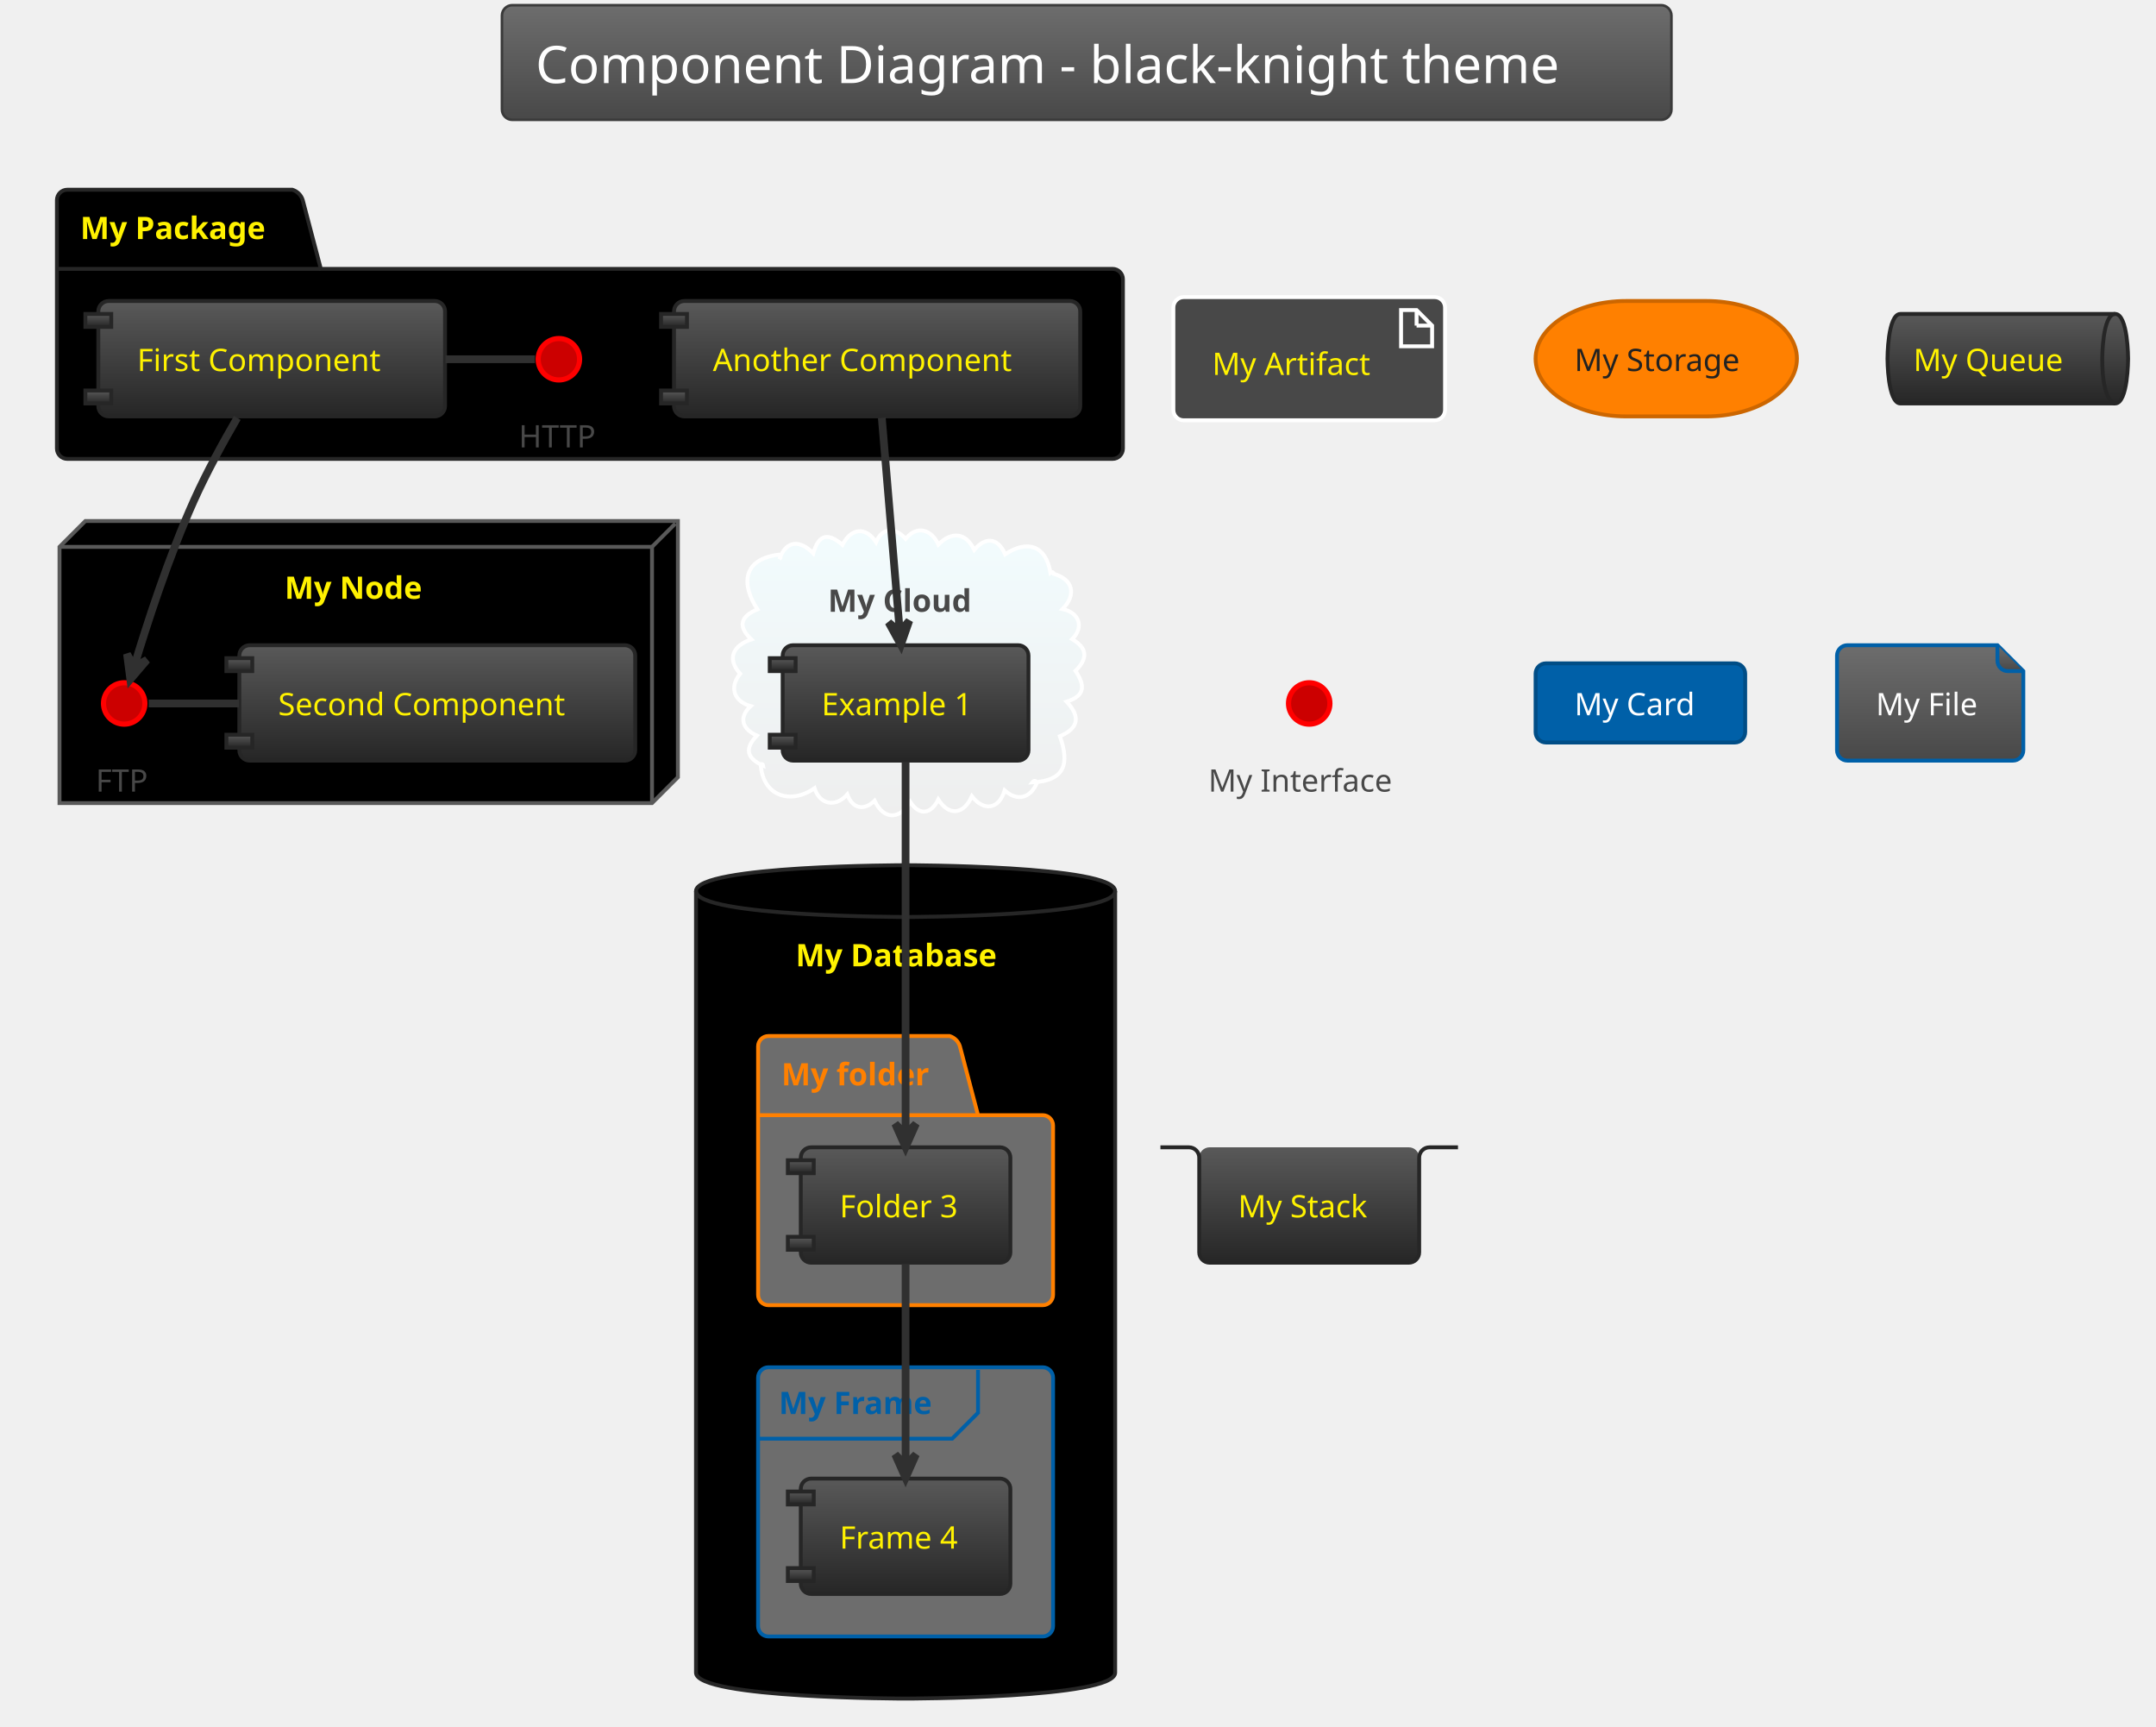
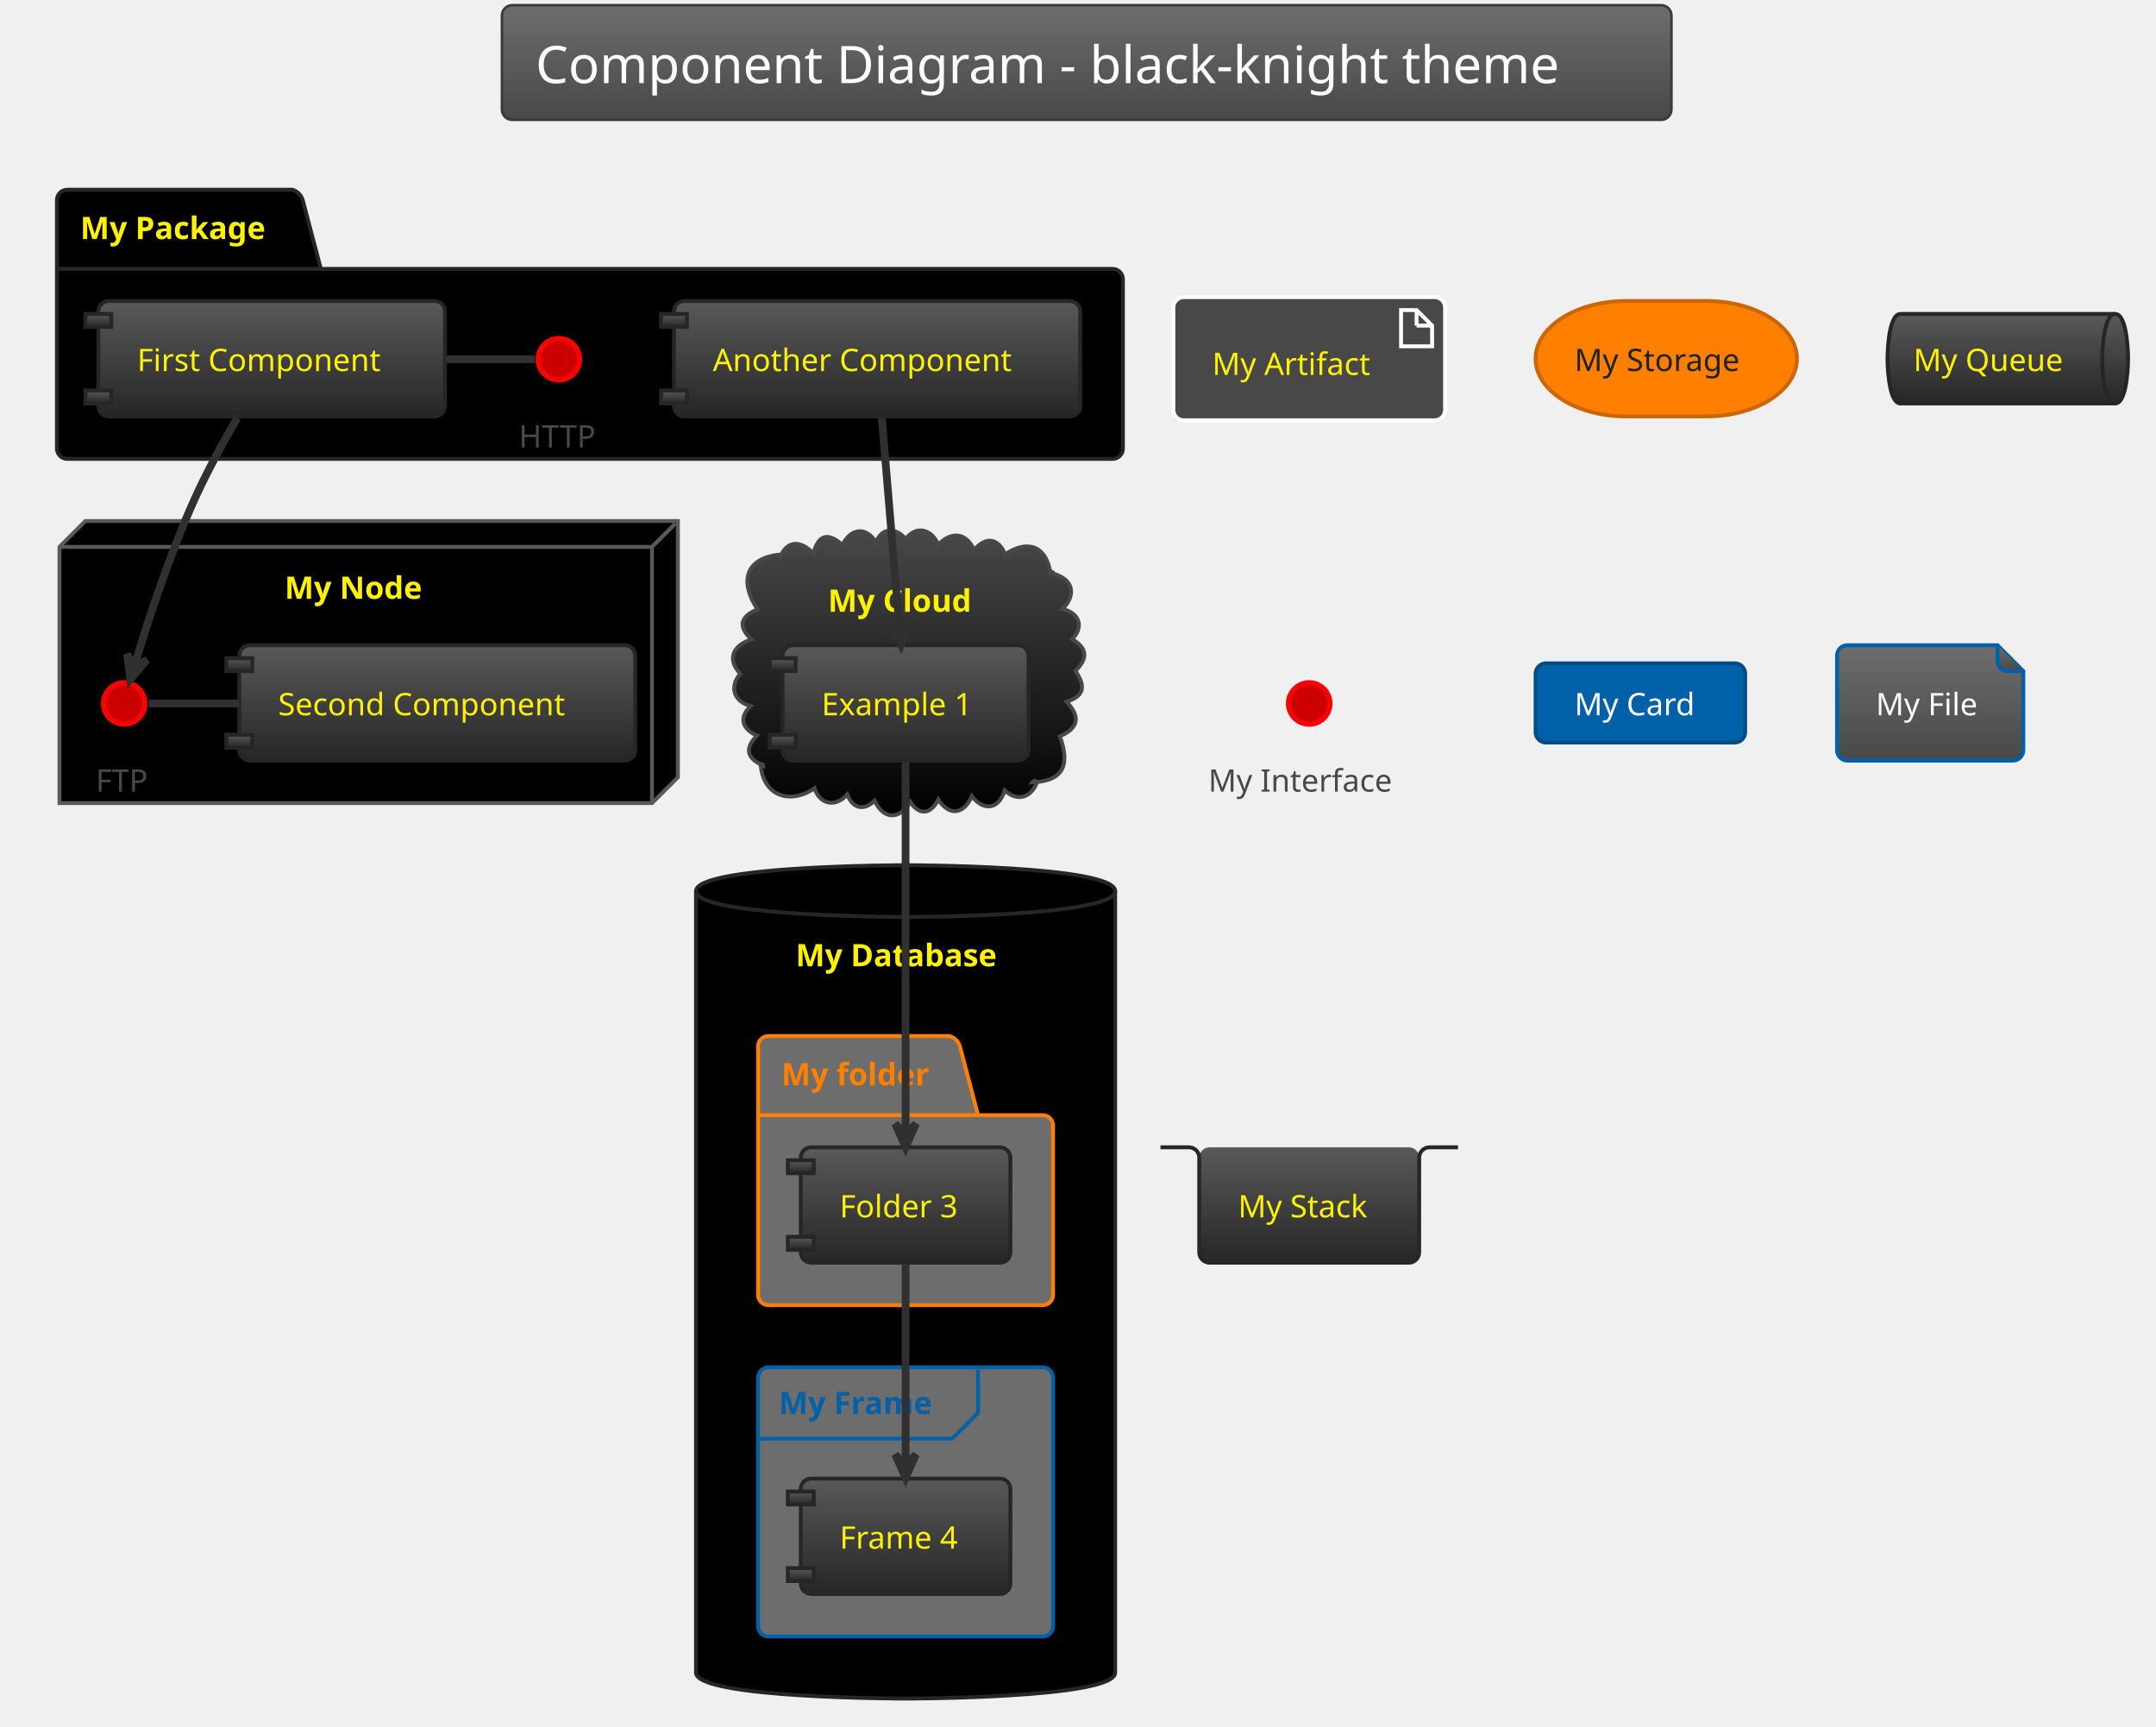
<svg xmlns="http://www.w3.org/2000/svg" contentScriptType="application/ecmascript" contentStyleType="text/css" height="695.833px" preserveAspectRatio="none" style="width:868px;height:695px;background:#000000;" version="1.1" viewBox="0 0 868 695" width="868.75px" zoomAndPan="magnify">
  <defs>
-     <linearGradient id="gdqh90znroz60" x1="50%" x2="50%" y1="0%" y2="100%">
+     <linearGradient id="g7hx1jyb07xyp0" x1="50%" x2="50%" y1="0%" y2="100%">
      <stop offset="0%" stop-color="#6D6D6D" />
      <stop offset="100%" stop-color="#484848" />
    </linearGradient>
-     <linearGradient id="gdqh90znroz61" x1="50%" x2="50%" y1="0%" y2="100%">
-       <stop offset="0%" stop-color="#F2FCFE" />
-       <stop offset="100%" stop-color="#EEEEEE" />
+     <linearGradient id="g7hx1jyb07xyp1" x1="50%" x2="50%" y1="0%" y2="100%">
+       <stop offset="0%" stop-color="#484848" />
+       <stop offset="100%" stop-color="#000000" />
    </linearGradient>
-     <linearGradient id="gdqh90znroz62" x1="50%" x2="50%" y1="0%" y2="100%">
+     <linearGradient id="g7hx1jyb07xyp2" x1="50%" x2="50%" y1="0%" y2="100%">
      <stop offset="0%" stop-color="#595959" />
      <stop offset="100%" stop-color="#262626" />
    </linearGradient>
  </defs>
  <g>
-     <rect fill="url(#gdqh90znroz60)" height="46.153" rx="4.167" ry="4.167" style="stroke: #3A3A3A; stroke-width: 1.042;" width="470.833" x="202.083" y="2.083" />
+     <rect fill="url(#g7hx1jyb07xyp0)" height="46.153" rx="4.167" ry="4.167" style="stroke: #3A3A3A; stroke-width: 1.042;" width="470.833" x="202.083" y="2.083" />
    <text fill="#FEFEFE" font-family="Verdana" font-size="20.833" lengthAdjust="spacingAndGlyphs" textLength="443.75" x="215.625" y="33.445">Component Diagram - black-knight theme</text>
    <path d="M27.083,76.361 L117.708,76.361 A6.25,6.25 0 0 1 121.875,80.528 L129.167,108.219 L447.917,108.219 A4.167,4.167 0 0 1 452.083,112.386 L452.083,180.528 A4.167,4.167 0 0 1 447.917,184.694 L27.083,184.694 A4.167,4.167 0 0 1 22.917,180.528 L22.917,80.528 A4.167,4.167 0 0 1 27.083,76.361 " fill="#000000" style="stroke: #262626; stroke-width: 1.562;" />
    <line style="stroke: #262626; stroke-width: 1.562;" x1="22.917" x2="129.167" y1="108.219" y2="108.219" />
    <text fill="#FFF200" font-family="Verdana" font-size="12.5" font-weight="bold" lengthAdjust="spacingAndGlyphs" textLength="82.292" x="32.292" y="96.22">My Package</text>
    <polygon fill="#000000" points="23.958,220.111,34.375,209.694,272.917,209.694,272.917,312.819,262.5,323.236,23.958,323.236,23.958,220.111" style="stroke: #595959; stroke-width: 1.562;" />
    <line style="stroke: #595959; stroke-width: 1.562;" x1="262.5" x2="271.875" y1="220.111" y2="210.736" />
    <line style="stroke: #595959; stroke-width: 1.562;" x1="23.958" x2="262.5" y1="220.111" y2="220.111" />
    <line style="stroke: #595959; stroke-width: 1.562;" x1="262.5" x2="262.5" y1="220.111" y2="323.236" />
    <text fill="#FFF200" font-family="Verdana" font-size="12.5" font-weight="bold" lengthAdjust="spacingAndGlyphs" textLength="59.375" x="114.583" y="241.012">My Node</text>
-     <path d="M313.759,225.047 C316.598,217.118 322.31,217.381 327.414,222.716 C329.582,215.081 333.308,214.2 339.175,219.302 C342.435,212.798 348.381,211.593 352.695,218.216 C355.274,211.876 360.807,212.44 364.597,216.878 C369.311,211.072 375.117,213.263 377.783,219.182 C383.004,213.832 388.846,214.221 392.225,221.32 C396.752,215.904 401.849,216.405 404.653,223.09 C413.463,217.23 421.042,219.357 422.917,230.528 C423.478,230.088 424.018,230.139 424.185,230.932 C432.162,233.231 433.39,239.424 427.777,245.154 C434.298,246.482 436.689,252.214 431.65,257.245 C437.939,260.929 437.939,265.156 432.969,270.004 C436.801,275.701 437.108,280.022 429.411,282.412 C434.941,288.284 434.467,293.039 426.703,296.323 C430.611,307.207 428.913,314.272 415.625,314.903 C416.362,314.003 416.937,314.041 417.463,315.1 C414.878,321.231 409.548,322.724 404.47,318.119 C402.174,325.842 396.047,326.644 391.275,320.468 C388.126,327.648 382.277,328.793 377.748,321.784 C374.977,327.53 370.27,328.625 366.482,322.771 C362.223,329.914 355.874,330.157 352.116,322.292 C347.706,326.526 343.223,325.444 341.111,319.745 C336.653,324.954 330.089,324.079 327.923,317.237 C318.373,323.927 307.068,320.582 306.25,307.611 C306.821,307.304 307.183,307.598 307.264,308.173 C300.735,305.239 299.543,301.445 304.733,296.062 C299.091,293.581 297.07,288.975 302.212,284.202 C295.524,282.332 293.475,276.69 297.98,271.182 C292.271,264.784 295.556,259.63 302.492,257.361 C296.834,251.993 298.187,248.082 304.959,245.243 C298.262,235.164 299.005,225.035 313.542,223.236 C314.469,223.703 314.505,224.38 313.759,225.047 " fill="url(#gdqh90znroz61)" style="stroke: #FFFFFF; stroke-width: 1.562;" />
-     <text fill="#484848" font-family="Verdana" font-size="12.5" font-weight="bold" lengthAdjust="spacingAndGlyphs" textLength="62.5" x="333.333" y="246.22">My Cloud</text>
+     <path d="M313.759,225.047 C316.598,217.118 322.31,217.381 327.414,222.716 C329.582,215.081 333.308,214.2 339.175,219.302 C342.435,212.798 348.381,211.593 352.695,218.216 C355.274,211.876 360.807,212.44 364.597,216.878 C369.311,211.072 375.117,213.263 377.783,219.182 C383.004,213.832 388.846,214.221 392.225,221.32 C396.752,215.904 401.849,216.405 404.653,223.09 C413.463,217.23 421.042,219.357 422.917,230.528 C423.478,230.088 424.018,230.139 424.185,230.932 C432.162,233.231 433.39,239.424 427.777,245.154 C434.298,246.482 436.689,252.214 431.65,257.245 C437.939,260.929 437.939,265.156 432.969,270.004 C436.801,275.701 437.108,280.022 429.411,282.412 C434.941,288.284 434.467,293.039 426.703,296.323 C430.611,307.207 428.913,314.272 415.625,314.903 C416.362,314.003 416.937,314.041 417.463,315.1 C414.878,321.231 409.548,322.724 404.47,318.119 C402.174,325.842 396.047,326.644 391.275,320.468 C388.126,327.648 382.277,328.793 377.748,321.784 C374.977,327.53 370.27,328.625 366.482,322.771 C362.223,329.914 355.874,330.157 352.116,322.292 C347.706,326.526 343.223,325.444 341.111,319.745 C336.653,324.954 330.089,324.079 327.923,317.237 C318.373,323.927 307.068,320.582 306.25,307.611 C306.821,307.304 307.183,307.598 307.264,308.173 C300.735,305.239 299.543,301.445 304.733,296.062 C299.091,293.581 297.07,288.975 302.212,284.202 C295.524,282.332 293.475,276.69 297.98,271.182 C292.271,264.784 295.556,259.63 302.492,257.361 C296.834,251.993 298.187,248.082 304.959,245.243 C298.262,235.164 299.005,225.035 313.542,223.236 C314.469,223.703 314.505,224.38 313.759,225.047 " fill="url(#g7hx1jyb07xyp1)" style="stroke: #484848; stroke-width: 1.562;" />
+     <text fill="#FFF200" font-family="Verdana" font-size="12.5" font-weight="bold" lengthAdjust="spacingAndGlyphs" textLength="62.5" x="333.333" y="246.22">My Cloud</text>
    <path d="M280.208,358.653 C280.208,348.236 364.583,348.236 364.583,348.236 C364.583,348.236 448.958,348.236 448.958,358.653 L448.958,673.236 C448.958,683.653 364.583,683.653 364.583,683.653 C364.583,683.653 280.208,683.653 280.208,673.236 L280.208,358.653 " fill="#000000" style="stroke: #262626; stroke-width: 1.562;" />
    <path d="M280.208,358.653 C280.208,369.069 364.583,369.069 364.583,369.069 C364.583,369.069 448.958,369.069 448.958,358.653 " fill="none" style="stroke: #262626; stroke-width: 1.562;" />
    <text fill="#FFF200" font-family="Verdana" font-size="12.5" font-weight="bold" lengthAdjust="spacingAndGlyphs" textLength="88.542" x="320.312" y="388.928">My Database</text>
    <path d="M309.375,416.986 L382.292,416.986 A6.25,6.25 0 0 1 386.458,421.153 L393.75,448.844 L419.792,448.844 A4.167,4.167 0 0 1 423.958,453.011 L423.958,521.153 A4.167,4.167 0 0 1 419.792,525.319 L309.375,525.319 A4.167,4.167 0 0 1 305.208,521.153 L305.208,421.153 A4.167,4.167 0 0 1 309.375,416.986 " fill="#6D6D6D" style="stroke: #FF8000; stroke-width: 1.562;" />
    <line style="stroke: #FF8000; stroke-width: 1.562;" x1="305.208" x2="393.75" y1="448.844" y2="448.844" />
    <text fill="#FF8000" font-family="Verdana" font-size="12.5" font-weight="bold" lengthAdjust="spacingAndGlyphs" textLength="64.583" x="314.583" y="436.845">My folder</text>
    <rect fill="#6D6D6D" height="108.333" rx="4.167" ry="4.167" style="stroke: #0060A8; stroke-width: 1.562;" width="118.75" x="305.208" y="550.319" />
    <path d="M393.75,551.361 L393.75,568.636 L383.333,579.053 L305.208,579.053 " fill="none" style="stroke: #0060A8; stroke-width: 1.562;" />
    <text fill="#0060A8" font-family="Verdana" font-size="12.5" font-weight="bold" lengthAdjust="spacingAndGlyphs" textLength="67.708" x="313.542" y="569.137">My Frame</text>
    <ellipse cx="225" cy="144.59" fill="#CC0000" rx="8.333" ry="8.333" style="stroke: #FF0000; stroke-width: 2.083;" />
    <text fill="#484848" font-family="Verdana" font-size="12.5" lengthAdjust="spacingAndGlyphs" textLength="32.292" x="208.854" y="180.074">HTTP</text>
-     <rect fill="url(#gdqh90znroz62)" height="46.442" rx="4.167" ry="4.167" style="stroke: #262626; stroke-width: 1.562;" width="139.583" x="39.583" y="121.153" />
-     <rect fill="url(#gdqh90znroz62)" height="5.208" style="stroke: #262626; stroke-width: 1.562;" width="10.417" x="34.375" y="126.361" />
-     <rect fill="url(#gdqh90znroz62)" height="5.208" style="stroke: #262626; stroke-width: 1.562;" width="10.417" x="34.375" y="157.178" />
+     <rect fill="url(#g7hx1jyb07xyp2)" height="46.442" rx="4.167" ry="4.167" style="stroke: #262626; stroke-width: 1.562;" width="139.583" x="39.583" y="121.153" />
+     <rect fill="url(#g7hx1jyb07xyp2)" height="5.208" style="stroke: #262626; stroke-width: 1.562;" width="10.417" x="34.375" y="126.361" />
+     <rect fill="url(#g7hx1jyb07xyp2)" height="5.208" style="stroke: #262626; stroke-width: 1.562;" width="10.417" x="34.375" y="157.178" />
    <text fill="#FFF200" font-family="Verdana" font-size="12.5" lengthAdjust="spacingAndGlyphs" textLength="108.333" x="55.208" y="149.345">First Component</text>
-     <rect fill="url(#gdqh90znroz62)" height="46.442" rx="4.167" ry="4.167" style="stroke: #262626; stroke-width: 1.562;" width="163.542" x="271.354" y="121.153" />
-     <rect fill="url(#gdqh90znroz62)" height="5.208" style="stroke: #262626; stroke-width: 1.562;" width="10.417" x="266.146" y="126.361" />
-     <rect fill="url(#gdqh90znroz62)" height="5.208" style="stroke: #262626; stroke-width: 1.562;" width="10.417" x="266.146" y="157.178" />
+     <rect fill="url(#g7hx1jyb07xyp2)" height="46.442" rx="4.167" ry="4.167" style="stroke: #262626; stroke-width: 1.562;" width="163.542" x="271.354" y="121.153" />
+     <rect fill="url(#g7hx1jyb07xyp2)" height="5.208" style="stroke: #262626; stroke-width: 1.562;" width="10.417" x="266.146" y="126.361" />
+     <rect fill="url(#g7hx1jyb07xyp2)" height="5.208" style="stroke: #262626; stroke-width: 1.562;" width="10.417" x="266.146" y="157.178" />
    <text fill="#FFF200" font-family="Verdana" font-size="12.5" lengthAdjust="spacingAndGlyphs" textLength="132.292" x="286.979" y="149.345">Another Component</text>
    <ellipse cx="50" cy="283.132" fill="#CC0000" rx="8.333" ry="8.333" style="stroke: #FF0000; stroke-width: 2.083;" />
    <text fill="#484848" font-family="Verdana" font-size="12.5" lengthAdjust="spacingAndGlyphs" textLength="22.917" x="38.542" y="318.616">FTP</text>
-     <rect fill="url(#gdqh90znroz62)" height="46.442" rx="4.167" ry="4.167" style="stroke: #262626; stroke-width: 1.562;" width="159.375" x="96.354" y="259.694" />
-     <rect fill="url(#gdqh90znroz62)" height="5.208" style="stroke: #262626; stroke-width: 1.562;" width="10.417" x="91.146" y="264.903" />
-     <rect fill="url(#gdqh90znroz62)" height="5.208" style="stroke: #262626; stroke-width: 1.562;" width="10.417" x="91.146" y="295.719" />
+     <rect fill="url(#g7hx1jyb07xyp2)" height="46.442" rx="4.167" ry="4.167" style="stroke: #262626; stroke-width: 1.562;" width="159.375" x="96.354" y="259.694" />
+     <rect fill="url(#g7hx1jyb07xyp2)" height="5.208" style="stroke: #262626; stroke-width: 1.562;" width="10.417" x="91.146" y="264.903" />
+     <rect fill="url(#g7hx1jyb07xyp2)" height="5.208" style="stroke: #262626; stroke-width: 1.562;" width="10.417" x="91.146" y="295.719" />
    <text fill="#FFF200" font-family="Verdana" font-size="12.5" lengthAdjust="spacingAndGlyphs" textLength="128.125" x="111.979" y="287.887">Second Component</text>
-     <rect fill="url(#gdqh90znroz62)" height="46.442" rx="4.167" ry="4.167" style="stroke: #262626; stroke-width: 1.562;" width="98.958" x="315.104" y="259.694" />
-     <rect fill="url(#gdqh90znroz62)" height="5.208" style="stroke: #262626; stroke-width: 1.562;" width="10.417" x="309.896" y="264.903" />
-     <rect fill="url(#gdqh90znroz62)" height="5.208" style="stroke: #262626; stroke-width: 1.562;" width="10.417" x="309.896" y="295.719" />
+     <rect fill="url(#g7hx1jyb07xyp2)" height="46.442" rx="4.167" ry="4.167" style="stroke: #262626; stroke-width: 1.562;" width="98.958" x="315.104" y="259.694" />
+     <rect fill="url(#g7hx1jyb07xyp2)" height="5.208" style="stroke: #262626; stroke-width: 1.562;" width="10.417" x="309.896" y="264.903" />
+     <rect fill="url(#g7hx1jyb07xyp2)" height="5.208" style="stroke: #262626; stroke-width: 1.562;" width="10.417" x="309.896" y="295.719" />
    <text fill="#FFF200" font-family="Verdana" font-size="12.5" lengthAdjust="spacingAndGlyphs" textLength="67.708" x="330.729" y="287.887">Example 1</text>
-     <rect fill="url(#gdqh90znroz62)" height="46.442" rx="4.167" ry="4.167" style="stroke: #262626; stroke-width: 1.562;" width="84.375" x="322.396" y="461.778" />
-     <rect fill="url(#gdqh90znroz62)" height="5.208" style="stroke: #262626; stroke-width: 1.562;" width="10.417" x="317.188" y="466.986" />
-     <rect fill="url(#gdqh90znroz62)" height="5.208" style="stroke: #262626; stroke-width: 1.562;" width="10.417" x="317.188" y="497.803" />
+     <rect fill="url(#g7hx1jyb07xyp2)" height="46.442" rx="4.167" ry="4.167" style="stroke: #262626; stroke-width: 1.562;" width="84.375" x="322.396" y="461.778" />
+     <rect fill="url(#g7hx1jyb07xyp2)" height="5.208" style="stroke: #262626; stroke-width: 1.562;" width="10.417" x="317.188" y="466.986" />
+     <rect fill="url(#g7hx1jyb07xyp2)" height="5.208" style="stroke: #262626; stroke-width: 1.562;" width="10.417" x="317.188" y="497.803" />
    <text fill="#FFF200" font-family="Verdana" font-size="12.5" lengthAdjust="spacingAndGlyphs" textLength="53.125" x="338.021" y="489.97">Folder 3</text>
-     <rect fill="url(#gdqh90znroz62)" height="46.442" rx="4.167" ry="4.167" style="stroke: #262626; stroke-width: 1.562;" width="84.375" x="322.396" y="595.111" />
-     <rect fill="url(#gdqh90znroz62)" height="5.208" style="stroke: #262626; stroke-width: 1.562;" width="10.417" x="317.188" y="600.319" />
-     <rect fill="url(#gdqh90znroz62)" height="5.208" style="stroke: #262626; stroke-width: 1.562;" width="10.417" x="317.188" y="631.136" />
+     <rect fill="url(#g7hx1jyb07xyp2)" height="46.442" rx="4.167" ry="4.167" style="stroke: #262626; stroke-width: 1.562;" width="84.375" x="322.396" y="595.111" />
+     <rect fill="url(#g7hx1jyb07xyp2)" height="5.208" style="stroke: #262626; stroke-width: 1.562;" width="10.417" x="317.188" y="600.319" />
+     <rect fill="url(#g7hx1jyb07xyp2)" height="5.208" style="stroke: #262626; stroke-width: 1.562;" width="10.417" x="317.188" y="631.136" />
    <text fill="#FFF200" font-family="Verdana" font-size="12.5" lengthAdjust="spacingAndGlyphs" textLength="53.125" x="338.021" y="623.303">Frame 4</text>
    <rect fill="#484848" height="49.567" rx="4.167" ry="4.167" style="stroke: #FFFFFF; stroke-width: 1.562;" width="109.375" x="472.396" y="119.59" />
    <polygon fill="#484848" points="564.062,124.799,564.062,139.382,576.562,139.382,576.562,131.049,570.312,124.799,564.062,124.799" style="stroke: #FFFFFF; stroke-width: 1.562;" />
    <line style="stroke: #FFFFFF; stroke-width: 1.562;" x1="570.312" x2="570.312" y1="124.799" y2="131.049" />
    <line style="stroke: #FFFFFF; stroke-width: 1.562;" x1="576.562" x2="570.312" y1="131.049" y2="131.049" />
    <text fill="#FFF200" font-family="Verdana" font-size="12.5" lengthAdjust="spacingAndGlyphs" textLength="67.708" x="488.021" y="150.907">My Artifact</text>
    <rect fill="#FF8000" height="46.442" rx="36.458" ry="36.458" style="stroke: #CC6600; stroke-width: 1.562;" width="105.208" x="618.229" y="121.153" />
    <text fill="#222222" font-family="Verdana" font-size="12.5" lengthAdjust="spacingAndGlyphs" textLength="73.958" x="633.854" y="149.345">My Storage</text>
-     <path d="M765.104,126.361 L851.562,126.361 C856.771,126.361 856.771,144.374 856.771,144.374 C856.771,144.374 856.771,162.386 851.562,162.386 L765.104,162.386 C759.896,162.386 759.896,144.374 759.896,144.374 C759.896,144.374 759.896,126.361 765.104,126.361 " fill="url(#gdqh90znroz62)" style="stroke: #262626; stroke-width: 1.562;" />
+     <path d="M765.104,126.361 L851.562,126.361 C856.771,126.361 856.771,144.374 856.771,144.374 C856.771,144.374 856.771,162.386 851.562,162.386 L765.104,162.386 C759.896,162.386 759.896,144.374 759.896,144.374 C759.896,144.374 759.896,126.361 765.104,126.361 " fill="url(#g7hx1jyb07xyp2)" style="stroke: #262626; stroke-width: 1.562;" />
    <path d="M851.562,126.361 C846.354,126.361 846.354,144.374 846.354,144.374 C846.354,162.386 851.562,162.386 851.562,162.386 " fill="none" style="stroke: #262626; stroke-width: 1.562;" />
    <text fill="#FFF200" font-family="Verdana" font-size="12.5" lengthAdjust="spacingAndGlyphs" textLength="65.625" x="770.312" y="149.345">My Queue</text>
    <ellipse cx="527.083" cy="283.132" fill="#CC0000" rx="8.333" ry="8.333" style="stroke: #FF0000; stroke-width: 2.083;" />
    <text fill="#484848" font-family="Verdana" font-size="12.5" lengthAdjust="spacingAndGlyphs" textLength="81.25" x="486.458" y="318.616">My Interface</text>
    <rect fill="#0060A8" height="31.858" rx="4.167" ry="4.167" style="stroke: #004D86; stroke-width: 1.562;" width="84.375" x="618.229" y="266.986" />
    <text fill="#FFFFFF" font-family="Verdana" font-size="12.5" lengthAdjust="spacingAndGlyphs" textLength="53.125" x="633.854" y="287.887">My Card</text>
-     <path d="M739.583,263.861 L739.583,301.969 A4.167,4.167 0 0 0 743.75,306.136 L810.417,306.136 A4.167,4.167 0 0 0 814.583,301.969 L814.583,270.111 L804.167,259.694 L743.75,259.694 A4.167,4.167 0 0 0 739.583,263.861 " fill="url(#gdqh90znroz60)" style="stroke: #0060A8; stroke-width: 1.562;" />
-     <path d="M804.167,259.694 L804.167,265.944 A4.167,4.167 0 0 0 808.333,270.111 L814.583,270.111 " fill="url(#gdqh90znroz60)" style="stroke: #0060A8; stroke-width: 1.562;" />
+     <path d="M739.583,263.861 L739.583,301.969 A4.167,4.167 0 0 0 743.75,306.136 L810.417,306.136 A4.167,4.167 0 0 0 814.583,301.969 L814.583,270.111 L804.167,259.694 L743.75,259.694 A4.167,4.167 0 0 0 739.583,263.861 " fill="url(#g7hx1jyb07xyp0)" style="stroke: #0060A8; stroke-width: 1.562;" />
+     <path d="M804.167,259.694 L804.167,265.944 A4.167,4.167 0 0 0 808.333,270.111 L814.583,270.111 " fill="url(#g7hx1jyb07xyp0)" style="stroke: #0060A8; stroke-width: 1.562;" />
    <text fill="#FEFEFE" font-family="Verdana" font-size="12.5" lengthAdjust="spacingAndGlyphs" textLength="43.75" x="755.208" y="287.887">My File</text>
-     <rect fill="url(#gdqh90znroz62)" height="46.442" rx="4.167" ry="4.167" style="stroke: none; stroke-width: 1.562;" width="88.542" x="482.812" y="461.778" />
+     <rect fill="url(#g7hx1jyb07xyp2)" height="46.442" rx="4.167" ry="4.167" style="stroke: none; stroke-width: 1.562;" width="88.542" x="482.812" y="461.778" />
    <path d="M467.188,461.778 L478.646,461.778 A4.167,4.167 0 0 1 482.812,465.944 L482.812,504.053 A4.167,4.167 0 0 0 486.979,508.219 L567.188,508.219 A4.167,4.167 0 0 0 571.354,504.053 L571.354,465.944 A4.167,4.167 0 0 1 575.521,461.778 L586.979,461.778 " fill="none" style="stroke: #262626; stroke-width: 1.562;" />
    <text fill="#FFF200" font-family="Verdana" font-size="12.5" lengthAdjust="spacingAndGlyphs" textLength="57.292" x="498.438" y="489.97">My Stack</text>
    <path d="M215.377,144.59 C203.379,144.59 191.38,144.59 179.382,144.59 " fill="none" id="HTTP-First Component" style="stroke: #303030; stroke-width: 3.125;" />
    <path d="M59.847,283.132 C71.951,283.132 84.054,283.132 96.158,283.132 " fill="none" id="FTP-Second Component" style="stroke: #303030; stroke-width: 3.125;" />
    <path d="M95.522,168.21 C89.728,178.166 83.181,190.134 78.125,201.361 C67.831,224.218 58.877,252.057 53.977,268.354 " fill="none" id="First Component-&gt;FTP" style="stroke: #303030; stroke-width: 3.125;" />
    <polygon fill="#303030" points="52.474,273.413,59.136,265.611,53.956,268.42,51.147,263.24,52.474,273.413" style="stroke: #303030; stroke-width: 3.125;" />
    <path d="M355.017,168.165 C356.999,191.769 360.116,228.879 362.249,254.288 " fill="none" id="Another Component-&gt;Example 1" style="stroke: #303030; stroke-width: 3.125;" />
    <polygon fill="#303030" points="362.688,259.524,366.056,249.833,362.252,254.333,357.752,250.53,362.688,259.524" style="stroke: #303030; stroke-width: 3.125;" />
    <path d="M364.583,306.728 C364.583,343.436 364.583,416.018 364.583,456.041 " fill="none" id="Example 1-&gt;Folder 3" style="stroke: #303030; stroke-width: 3.125;" />
    <polygon fill="#303030" points="364.583,461.703,368.75,452.328,364.583,456.494,360.417,452.328,364.583,461.703" style="stroke: #303030; stroke-width: 3.125;" />
    <path d="M364.583,508.819 C364.583,531.169 364.583,565.451 364.583,589.523 " fill="none" id="Folder 3-&gt;Frame 4" style="stroke: #303030; stroke-width: 3.125;" />
    <polygon fill="#303030" points="364.583,594.8,368.75,585.425,364.583,589.591,360.417,585.425,364.583,594.8" style="stroke: #303030; stroke-width: 3.125;" />
  </g>
</svg>
